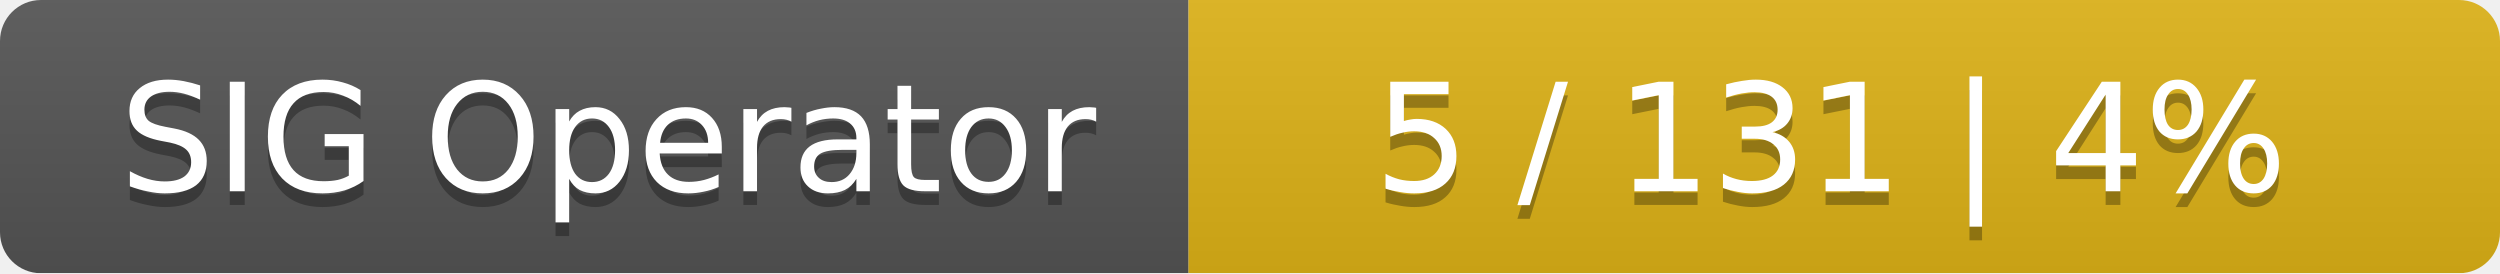
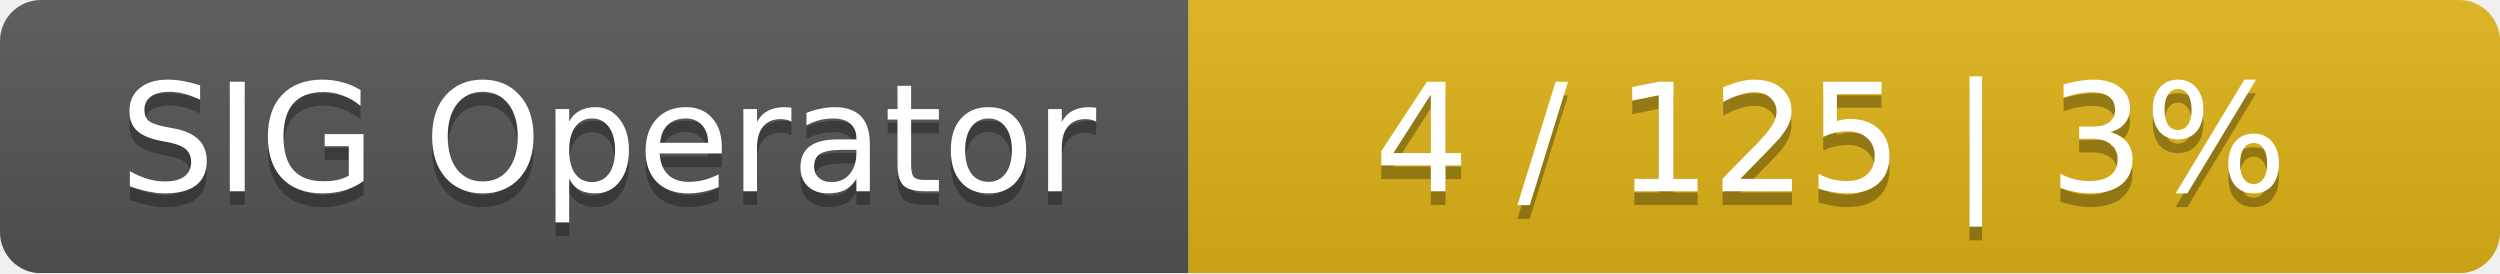
<svg xmlns="http://www.w3.org/2000/svg" width="183" height="20">
  <linearGradient id="smooth" x2="0" y2="100%">
    <stop offset="0" stop-color="#bbb" stop-opacity=".1" />
    <stop offset="1" stop-opacity=".1" />
  </linearGradient>
  <mask id="round">
    <rect width="183" height="20" rx="3" fill="#fff" />
  </mask>
  <g mask="url(#round)">
    <rect width="87" height="20" fill="#555" />
    <rect x="87" width="96" height="20" fill="#dfb317" />
    <rect width="183" height="20" fill="url(#smooth)" />
  </g>
  <g fill="#fff" text-anchor="middle" font-family="DejaVu Sans,Verdana,Geneva,sans-serif" font-size="11">
    <text x="44.5" y="15" fill="#010101" fill-opacity=".3">SIG Operator</text>
    <text x="44.5" y="14">SIG Operator</text>
-     <text x="134" y="15" fill="#010101" fill-opacity=".3">5 / 131    |    4%</text>
-     <text x="134" y="14">5 / 131    |    4%</text>
+     <text x="134" y="15" fill="#010101" fill-opacity=".3">4 / 125    |    3%</text>
+     <text x="134" y="14">4 / 125    |    3%</text>
  </g>
</svg>
